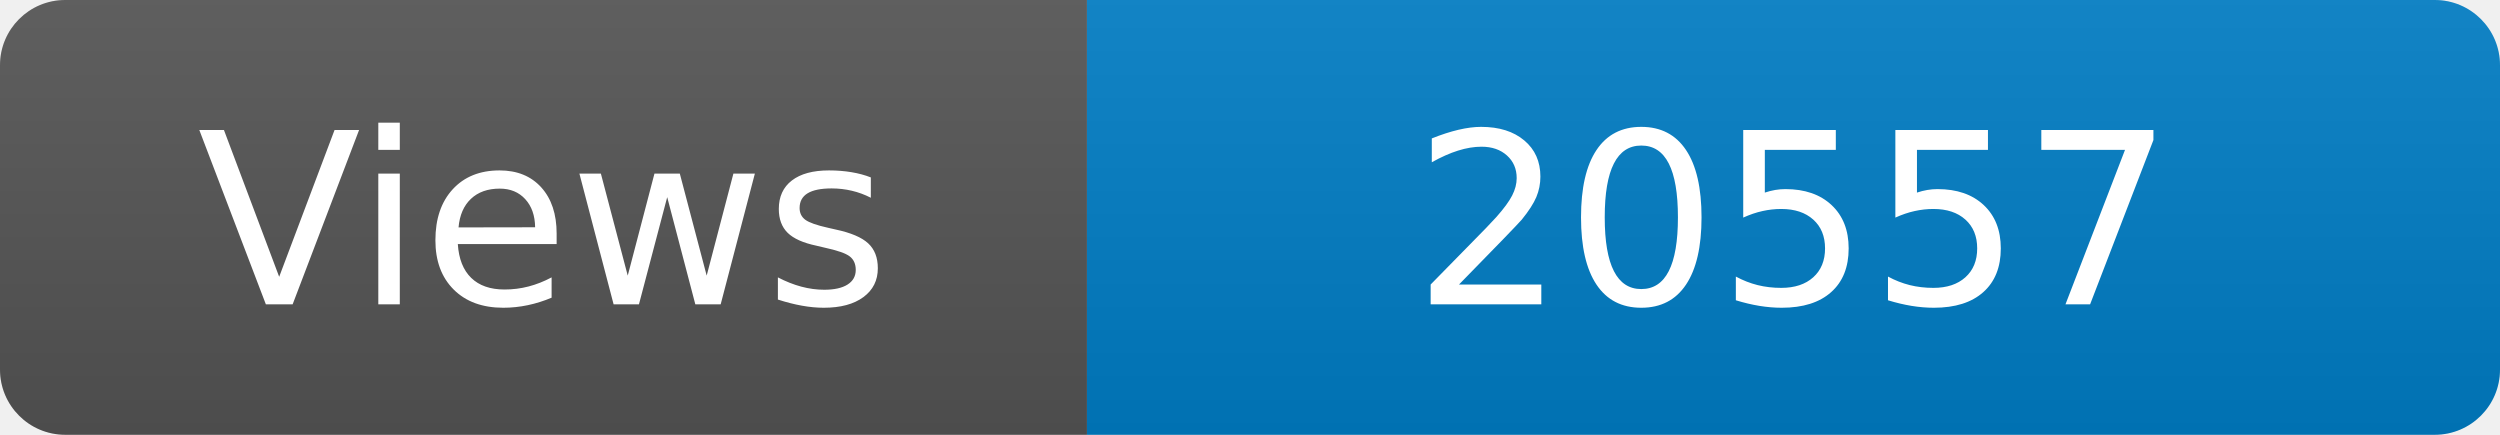
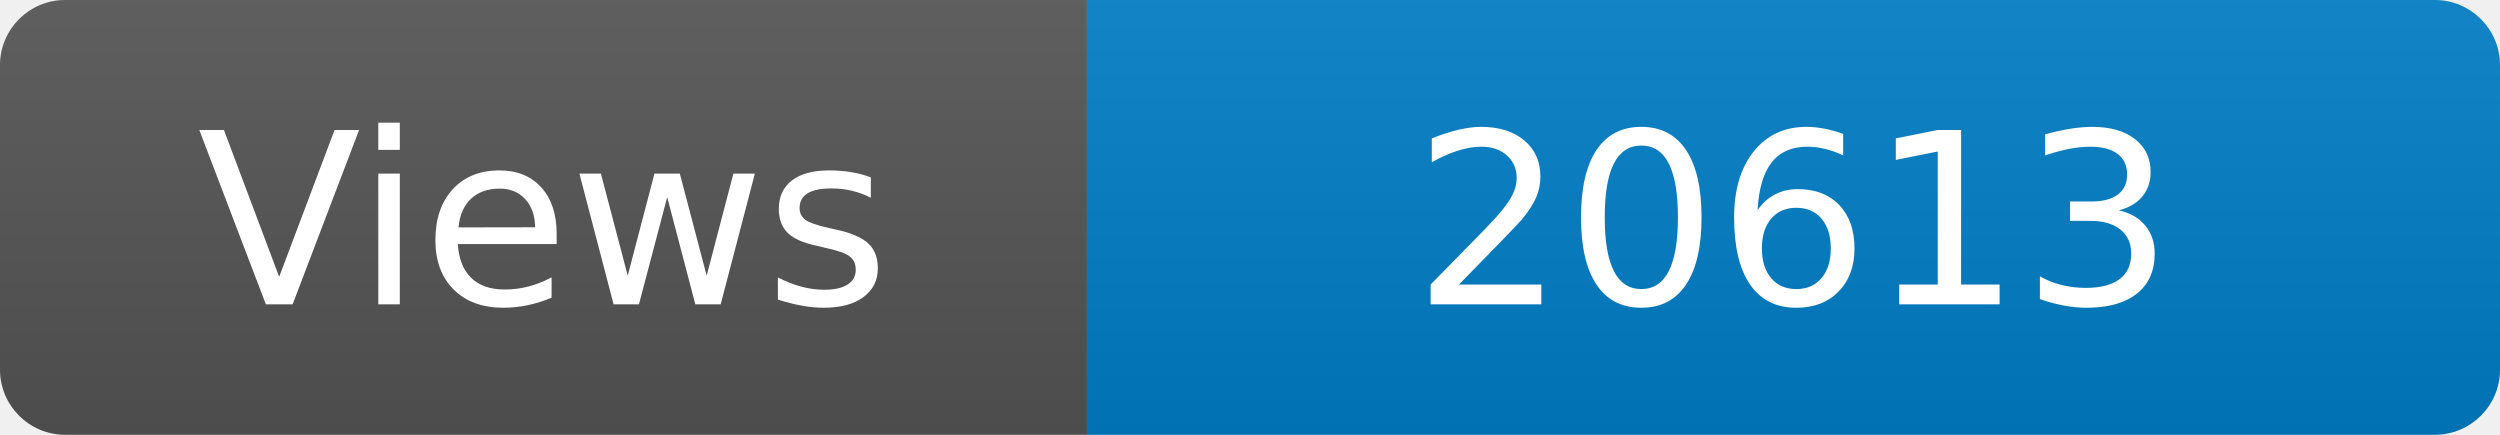
<svg xmlns="http://www.w3.org/2000/svg" width="115" height="20" role="img" aria-label="Maintained?: yes">
  <linearGradient id="s" x2="0" y2="100%">
    <stop offset="0" stop-color="#bbb" stop-opacity=".1" />
    <stop offset="1" stop-opacity=".1" />
  </linearGradient>
  <clipPath id="r">
    <rect width="115" height="20" rx="3" fill="#fff" />
  </clipPath>
  <g clip-path="url(#r)">
    <rect width="50" height="20" fill="#555" />
    <rect x="50" width="160" height="20" fill="#007ec6" />
    <rect width="115" height="20" fill="url(#s)" />
  </g>
  <g fill="#fff" text-anchor="middle" font-family="Verdana,Geneva,DejaVu Sans,sans-serif" font-size="110">
    <text x="250" y="140" transform="scale(.1)" fill="#fff">Views</text>
-     <text x="825" y="140" transform="scale(.1)" fill="#fff">20557</text>
+     <text x="825" y="140" transform="scale(.1)" fill="#fff">20613</text>
  </g>
</svg>
